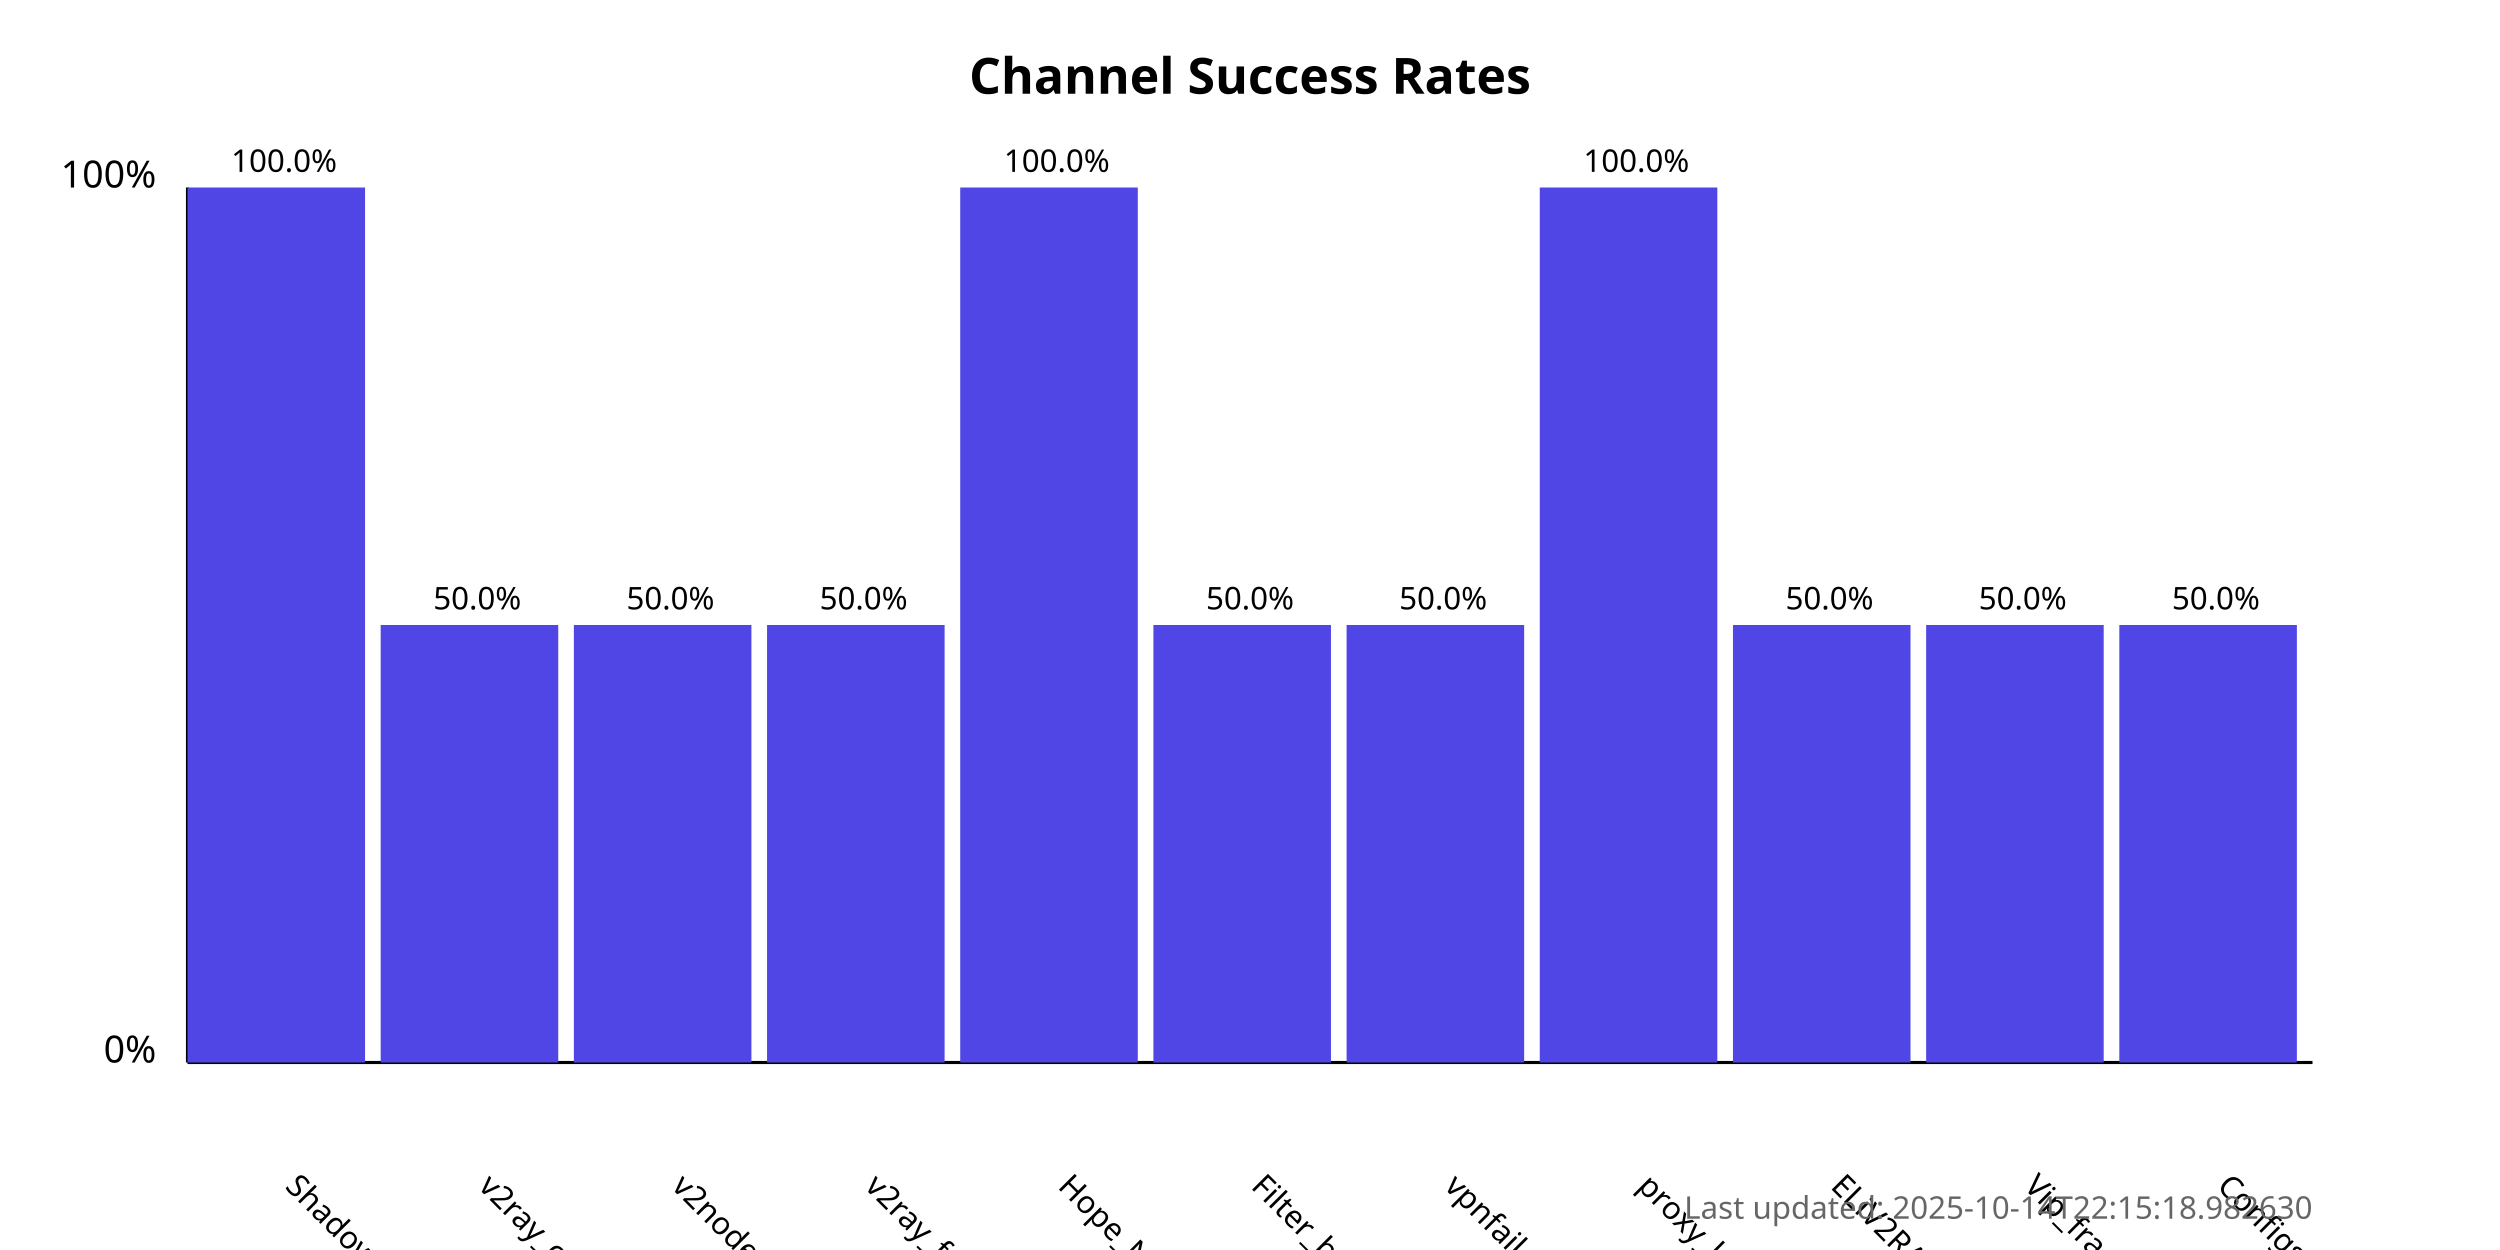
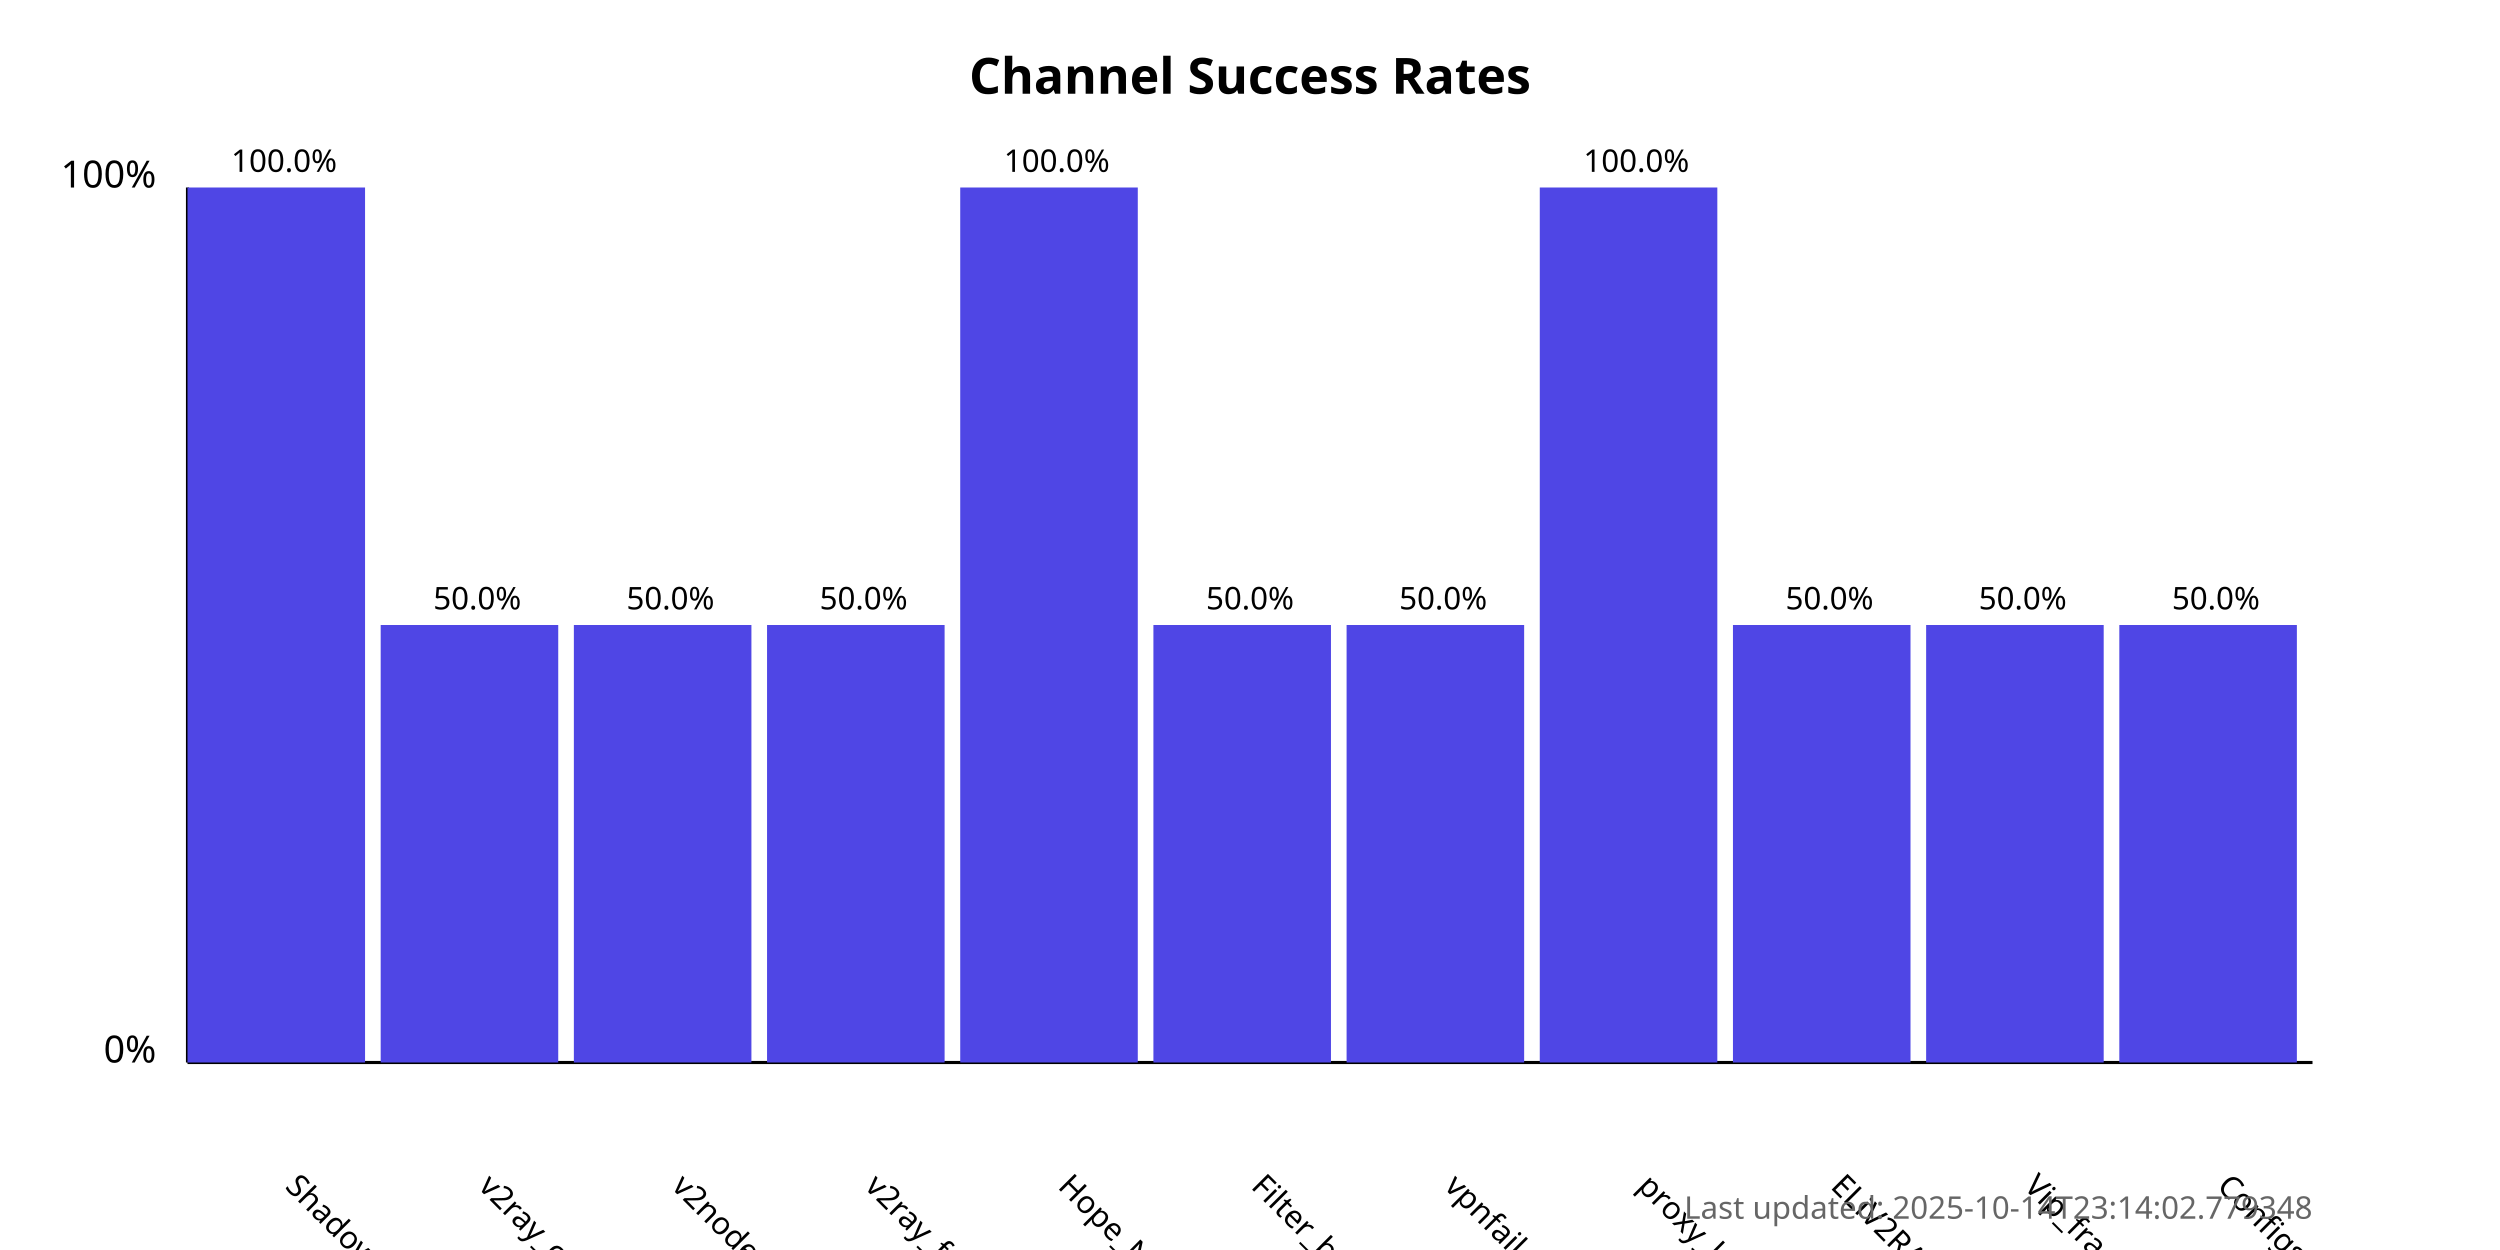
<svg xmlns="http://www.w3.org/2000/svg" width="800" height="400">
  <style>
            .chart-title { font: bold 16px sans-serif; }
            .axis-label { font: 12px sans-serif; }
            .tick-label { font: 10px sans-serif; }
            .bar { fill: #4f46e5; }
            .bar:hover { fill: #6366f1; }
            .timestamp { font: 10px sans-serif; fill: #666; }
        </style>
  <text x="400.0" y="30" text-anchor="middle" class="chart-title">
            Channel Success Rates
        </text>
  <line x1="60" y1="340" x2="60" y2="60" stroke="black" stroke-width="1" />
  <line x1="60" y1="340" x2="740" y2="340" stroke="black" stroke-width="1" />
  <text x="50" y="340" text-anchor="end" class="axis-label">0%</text>
  <text x="50" y="60" text-anchor="end" class="axis-label">100%</text>
  <g>
    <rect x="60" y="60.0" width="56.818" height="280.0" class="bar" />
    <text x="90.909" y="380" transform="rotate(45, 90.90909, 380)" text-anchor="start" class="tick-label">
                ShadowProxy66
            </text>
    <text x="90.909" y="55.0" text-anchor="middle" class="tick-label">
                100.0%
            </text>
  </g>
  <g>
    <rect x="121.818" y="200.0" width="56.818" height="140.0" class="bar" />
    <text x="152.727" y="380" transform="rotate(45, 152.7273, 380)" text-anchor="start" class="tick-label">
                v2ray_configs_pool
            </text>
    <text x="152.727" y="195.0" text-anchor="middle" class="tick-label">
                50.0%
            </text>
  </g>
  <g>
    <rect x="183.636" y="200.0" width="56.818" height="140.0" class="bar" />
    <text x="214.545" y="380" transform="rotate(45, 214.5455, 380)" text-anchor="start" class="tick-label">
                v2nodes
            </text>
    <text x="214.545" y="195.0" text-anchor="middle" class="tick-label">
                50.0%
            </text>
  </g>
  <g>
    <rect x="245.455" y="200.0" width="56.818" height="140.0" class="bar" />
    <text x="276.364" y="380" transform="rotate(45, 276.3636, 380)" text-anchor="start" class="tick-label">
                v2ray_free_conf
            </text>
    <text x="276.364" y="195.0" text-anchor="middle" class="tick-label">
                50.0%
            </text>
  </g>
  <g>
    <rect x="307.273" y="60.0" width="56.818" height="280.0" class="bar" />
    <text x="338.182" y="380" transform="rotate(45, 338.1818, 380)" text-anchor="start" class="tick-label">
                Hope_Net
            </text>
    <text x="338.182" y="55.0" text-anchor="middle" class="tick-label">
                100.0%
            </text>
  </g>
  <g>
    <rect x="369.091" y="200.0" width="56.818" height="140.0" class="bar" />
    <text x="400.0" y="380" transform="rotate(45, 400.0, 380)" text-anchor="start" class="tick-label">
                Filter_breaker
            </text>
    <text x="400.0" y="195.0" text-anchor="middle" class="tick-label">
                50.0%
            </text>
  </g>
  <g>
    <rect x="430.909" y="200.0" width="56.818" height="140.0" class="bar" />
    <text x="461.818" y="380" transform="rotate(45, 461.8182, 380)" text-anchor="start" class="tick-label">
                vpnfail_vless
            </text>
    <text x="461.818" y="195.0" text-anchor="middle" class="tick-label">
                50.0%
            </text>
  </g>
  <g>
    <rect x="492.727" y="60.0" width="56.818" height="280.0" class="bar" />
    <text x="523.636" y="380" transform="rotate(45, 523.6364, 380)" text-anchor="start" class="tick-label">
                proxy_kafee
            </text>
    <text x="523.636" y="55.0" text-anchor="middle" class="tick-label">
                100.0%
            </text>
  </g>
  <g>
    <rect x="554.545" y="200.0" width="56.818" height="140.0" class="bar" />
    <text x="585.455" y="380" transform="rotate(45, 585.4545, 380)" text-anchor="start" class="tick-label">
                ELiV2RAY
            </text>
    <text x="585.455" y="195.0" text-anchor="middle" class="tick-label">
                50.0%
            </text>
  </g>
  <g>
    <rect x="616.364" y="200.0" width="56.818" height="140.0" class="bar" />
    <text x="647.273" y="380" transform="rotate(45, 647.2727, 380)" text-anchor="start" class="tick-label">
                Vip_fragment_v2ray
            </text>
    <text x="647.273" y="195.0" text-anchor="middle" class="tick-label">
                50.0%
            </text>
  </g>
  <g>
    <rect x="678.182" y="200.0" width="56.818" height="140.0" class="bar" />
    <text x="709.091" y="380" transform="rotate(45, 709.0909, 380)" text-anchor="start" class="tick-label">
                ConfigsHubPlus
            </text>
    <text x="709.091" y="195.0" text-anchor="middle" class="tick-label">
                50.0%
            </text>
  </g>
  <text x="740" y="390" text-anchor="end" class="timestamp">
-             Last updated: 2025-10-14T22:15:18.982630
+             Last updated: 2025-10-14T23:14:02.779348
        </text>
</svg>
